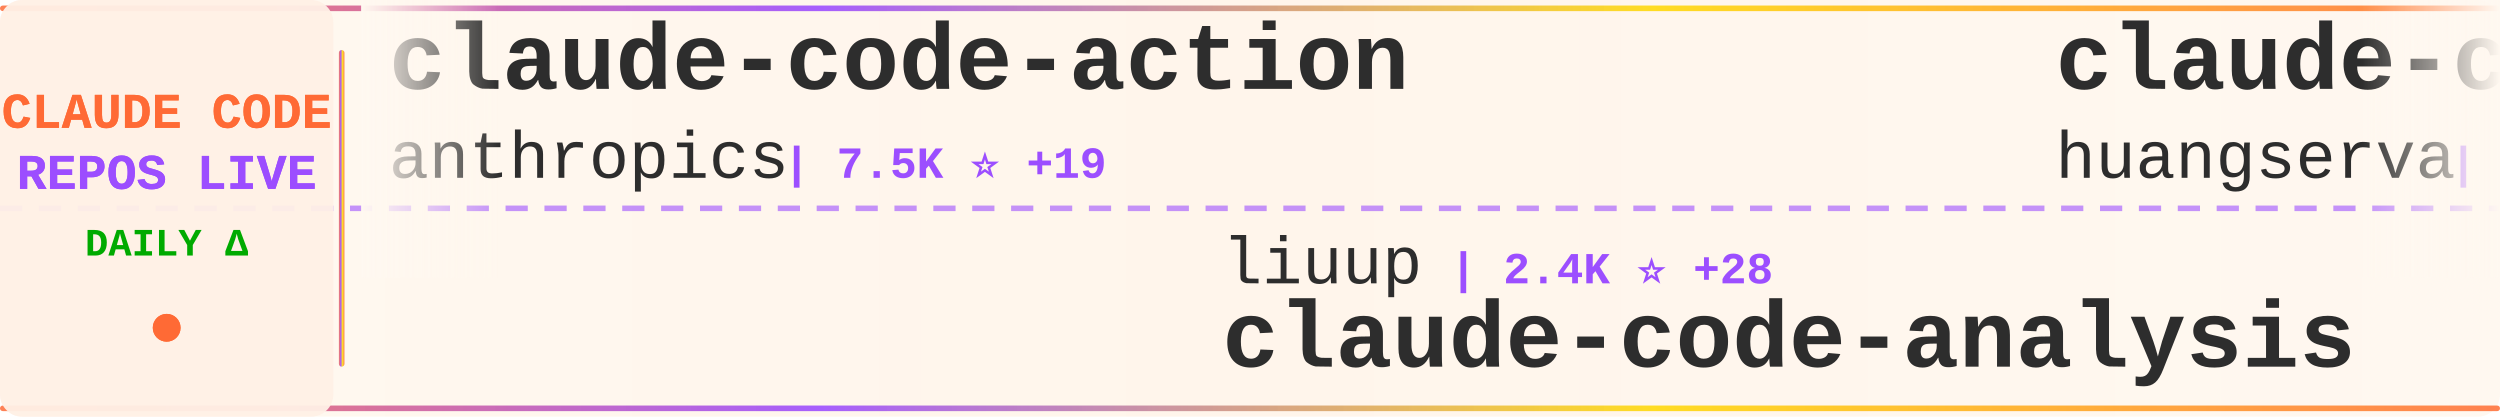
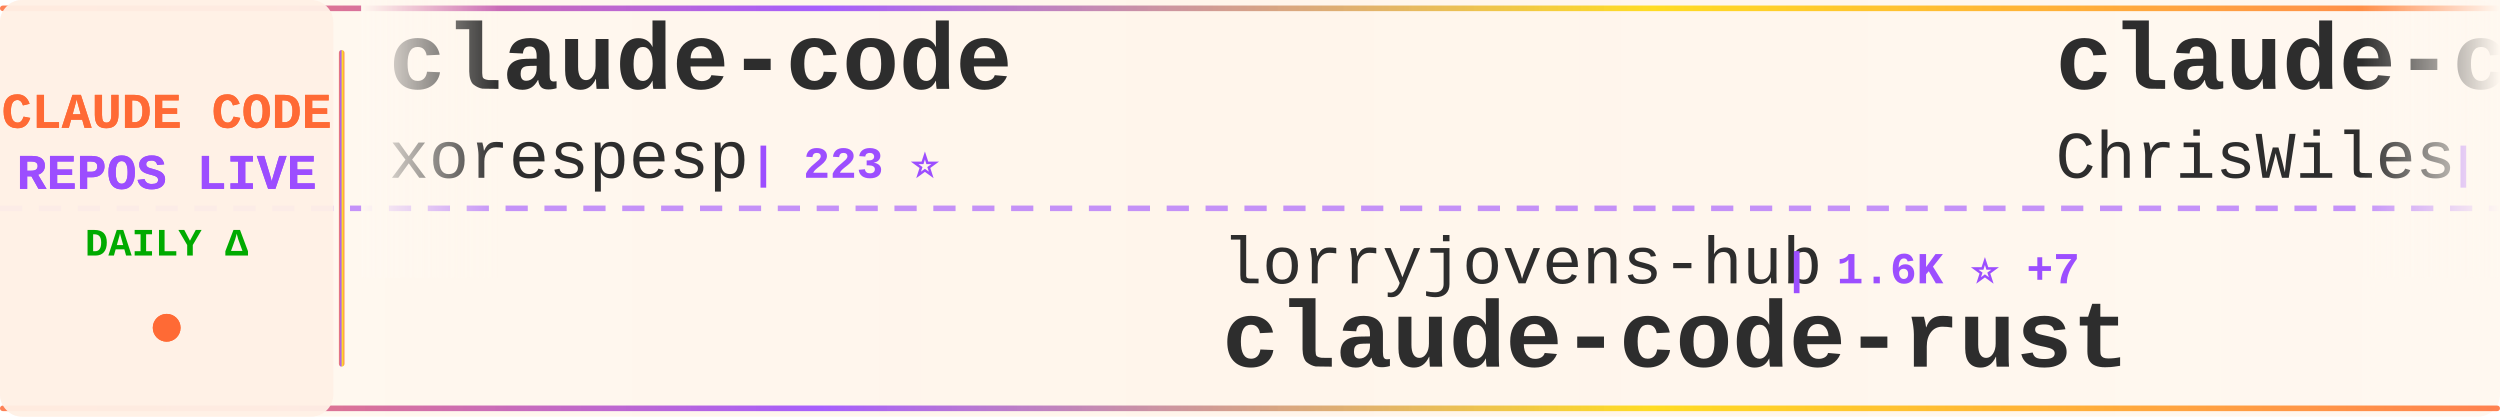
<svg xmlns="http://www.w3.org/2000/svg" width="900" height="150">
  <defs>
    <linearGradient id="tickerBg" x1="0%" y1="0%" x2="100%" y2="0%">
      <stop offset="0%" style="stop-color:#fff8f0;stop-opacity:0.98" />
      <stop offset="50%" style="stop-color:#fff5eb;stop-opacity:1" />
      <stop offset="100%" style="stop-color:#fff8f0;stop-opacity:0.98" />
    </linearGradient>
    <linearGradient id="borderGrad" x1="0%" y1="0%" x2="100%" y2="0%">
      <stop offset="0%" style="stop-color:#FF6B35;stop-opacity:0.85">
        <animate attributeName="stop-opacity" values="0.85;1;0.85" dur="2s" repeatCount="indefinite" />
      </stop>
      <stop offset="33%" style="stop-color:#9C4EFF;stop-opacity:0.9">
        <animate attributeName="stop-opacity" values="0.9;1;0.9" dur="2.2s" repeatCount="indefinite" />
      </stop>
      <stop offset="66%" style="stop-color:#FFD700;stop-opacity:0.85">
        <animate attributeName="stop-opacity" values="0.85;1;0.85" dur="1.8s" repeatCount="indefinite" />
      </stop>
      <stop offset="100%" style="stop-color:#FF6B35;stop-opacity:0.85">
        <animate attributeName="stop-opacity" values="0.85;1;0.85" dur="2s" repeatCount="indefinite" />
      </stop>
    </linearGradient>
    <filter id="textGlow">
      <feGaussianBlur stdDeviation="0.15" result="coloredBlur" />
      <feMerge>
        <feMergeNode in="coloredBlur" />
        <feMergeNode in="SourceGraphic" />
      </feMerge>
    </filter>
    <filter id="metricGlow">
      <feGaussianBlur stdDeviation="0.2" result="coloredBlur" />
      <feMerge>
        <feMergeNode in="coloredBlur" />
        <feMergeNode in="SourceGraphic" />
      </feMerge>
    </filter>
    <linearGradient id="leftFade" x1="0%" y1="0%" x2="100%" y2="0%">
      <stop offset="0%" style="stop-color:#fff8f0;stop-opacity:1" />
      <stop offset="100%" style="stop-color:#fff8f0;stop-opacity:0" />
    </linearGradient>
    <linearGradient id="rightFade" x1="0%" y1="0%" x2="100%" y2="0%">
      <stop offset="0%" style="stop-color:#fff8f0;stop-opacity:0" />
      <stop offset="100%" style="stop-color:#fff8f0;stop-opacity:1" />
    </linearGradient>
  </defs>
  <rect width="900" height="150" fill="url(#tickerBg)" rx="8" />
  <rect x="0" y="2" width="900" height="2" fill="url(#borderGrad)" rx="1" />
  <rect x="0" y="146" width="900" height="2" fill="url(#borderGrad)" rx="1" />
  <line x1="0" y1="75" x2="900" y2="75" stroke="#9C4EFF" stroke-width="2" stroke-dasharray="8 6" opacity="0.6" />
  <rect x="0" y="0" width="120" height="150" fill="#fff0e6" opacity="0.95" rx="8" />
  <text x="60" y="46" font-family="'Courier New', monospace" font-size="18" font-weight="bold" fill="#FF6B35" text-anchor="middle" filter="url(#textGlow)">
    CLAUDE CODE
  </text>
  <text x="60" y="68" font-family="'Courier New', monospace" font-size="18" font-weight="bold" fill="#9C4EFF" text-anchor="middle" filter="url(#textGlow)">
    REPOS LIVE
  </text>
  <text x="60" y="92" font-family="'Courier New', monospace" font-size="14" font-weight="bold" fill="#00aa00" text-anchor="middle">
    DAILY Δ
  </text>
  <circle cx="60" cy="118" r="5" fill="#FF6B35" filter="url(#metricGlow)">
    <animate attributeName="r" values="4;6;4" dur="1.5s" repeatCount="indefinite" />
    <animate attributeName="opacity" values="0.6;1;0.6" dur="1.5s" repeatCount="indefinite" />
  </circle>
  <rect x="122" y="18" width="2" height="114" fill="url(#borderGrad)" rx="1" />
  <clipPath id="tickerClip">
    <rect x="130" y="0" width="770" height="150" />
  </clipPath>
  <g clip-path="url(#tickerClip)">
    <g id="tickerItems">
      <animateTransform attributeName="transform" attributeType="XML" type="translate" from="0 0" to="-3000 0" dur="54s" repeatCount="indefinite" />
      <g transform="translate(0, 0)">
-         <text x="140" y="32" font-family="'Courier New', monospace" font-size="34" font-weight="bold" fill="#2d2d2d">claude-code-action</text>
-         <text x="140" y="64" font-family="'Courier New', monospace" font-size="24" font-weight="normal" fill="#2d2d2d" opacity="1.0">anthropics</text>
-         <text x="282" y="64" font-family="'Courier New', monospace" font-size="16" font-weight="bold" fill="#9C4EFF"> | 7.5K ⭐ +19</text>
+         <text x="140" y="32" font-family="'Courier New', monospace" font-size="34" font-weight="bold" fill="#2d2d2d">claude-code</text>
+         <text x="140" y="64" font-family="'Courier New', monospace" font-size="24" font-weight="normal" fill="#2d2d2d" opacity="1.0">xorespesp</text>
+         <text x="270" y="64" font-family="'Courier New', monospace" font-size="16" font-weight="bold" fill="#9C4EFF"> | 223 ⭐</text>
      </g>
      <g transform="translate(300, 0)">
-         <text x="140" y="102" font-family="'Courier New', monospace" font-size="24" font-weight="normal" fill="#2d2d2d" opacity="1.0">liuup</text>
-         <text x="222" y="102" font-family="'Courier New', monospace" font-size="16" font-weight="bold" fill="#9C4EFF"> | 2.4K ⭐ +28</text>
-         <text x="140" y="132" font-family="'Courier New', monospace" font-size="34" font-weight="bold" fill="#2d2d2d">claude-code-analysis</text>
+         <text x="140" y="102" font-family="'Courier New', monospace" font-size="24" font-weight="normal" fill="#2d2d2d" opacity="1.0">lorryjovens-hub</text>
+         <text x="342" y="102" font-family="'Courier New', monospace" font-size="16" font-weight="bold" fill="#9C4EFF"> | 1.6K ⭐ +7</text>
+         <text x="140" y="132" font-family="'Courier New', monospace" font-size="34" font-weight="bold" fill="#2d2d2d">claude-code-rust</text>
      </g>
      <g transform="translate(600, 0)">
-         <text x="140" y="32" font-family="'Courier New', monospace" font-size="34" font-weight="bold" fill="#2d2d2d">claude-code-cli</text>
-         <text x="140" y="64" font-family="'Courier New', monospace" font-size="24" font-weight="normal" fill="#2d2d2d" opacity="1.0">huangserva</text>
-         <text x="282" y="64" font-family="'Courier New', monospace" font-size="16" font-weight="bold" fill="#9C4EFF"> | 579 ⭐ +1</text>
+         <text x="140" y="32" font-family="'Courier New', monospace" font-size="34" font-weight="bold" fill="#2d2d2d">claude-code-showcase</text>
+         <text x="140" y="64" font-family="'Courier New', monospace" font-size="24" font-weight="normal" fill="#2d2d2d" opacity="1.0">ChrisWiles</text>
+         <text x="282" y="64" font-family="'Courier New', monospace" font-size="16" font-weight="bold" fill="#9C4EFF"> | 5.9K ⭐ +6</text>
      </g>
      <g transform="translate(900, 0)">
-         <text x="140" y="102" font-family="'Courier New', monospace" font-size="24" font-weight="normal" fill="#2d2d2d" opacity="1.0">feiskyer</text>
-         <text x="258" y="102" font-family="'Courier New', monospace" font-size="16" font-weight="bold" fill="#9C4EFF"> | 1.5K ⭐ +4</text>
-         <text x="140" y="132" font-family="'Courier New', monospace" font-size="34" font-weight="bold" fill="#2d2d2d">claude-code-settings</text>
+         <text x="140" y="102" font-family="'Courier New', monospace" font-size="24" font-weight="normal" fill="#2d2d2d" opacity="1.0">luyao618</text>
+         <text x="258" y="102" font-family="'Courier New', monospace" font-size="16" font-weight="bold" fill="#9C4EFF"> | 1.4K ⭐ +7</text>
+         <text x="140" y="132" font-family="'Courier New', monospace" font-size="34" font-weight="bold" fill="#2d2d2d">Claude-Code-Source-Study</text>
      </g>
      <g transform="translate(1200, 0)">
-         <text x="140" y="32" font-family="'Courier New', monospace" font-size="34" font-weight="bold" fill="#2d2d2d">claude-code-local</text>
-         <text x="140" y="64" font-family="'Courier New', monospace" font-size="24" font-weight="normal" fill="#2d2d2d" opacity="1.0">nicedreamzapp</text>
-         <text x="318" y="64" font-family="'Courier New', monospace" font-size="16" font-weight="bold" fill="#9C4EFF"> | 2.6K ⭐ +21</text>
+         <text x="140" y="32" font-family="'Courier New', monospace" font-size="34" font-weight="bold" fill="#2d2d2d">antigravity-awesome-skil...</text>
+         <text x="140" y="64" font-family="'Courier New', monospace" font-size="24" font-weight="normal" fill="#2d2d2d" opacity="1.0">sickn33</text>
+         <text x="246" y="64" font-family="'Courier New', monospace" font-size="16" font-weight="bold" fill="#9C4EFF"> | 37.3K ⭐ +146</text>
      </g>
      <g transform="translate(1500, 0)">
-         <text x="140" y="102" font-family="'Courier New', monospace" font-size="24" font-weight="normal" fill="#2d2d2d" opacity="1.0">ponponon</text>
-         <text x="258" y="102" font-family="'Courier New', monospace" font-size="16" font-weight="bold" fill="#9C4EFF"> | 2.2K ⭐</text>
-         <text x="140" y="132" font-family="'Courier New', monospace" font-size="34" font-weight="bold" fill="#2d2d2d">claude_code_src</text>
+         <text x="140" y="102" font-family="'Courier New', monospace" font-size="24" font-weight="normal" fill="#2d2d2d" opacity="1.0">LING71671</text>
+         <text x="270" y="102" font-family="'Courier New', monospace" font-size="16" font-weight="bold" fill="#9C4EFF"> | 827 ⭐ +4</text>
+         <text x="140" y="132" font-family="'Courier New', monospace" font-size="34" font-weight="bold" fill="#2d2d2d">Open-ClaudeCode</text>
      </g>
      <g transform="translate(1800, 0)">
-         <text x="140" y="32" font-family="'Courier New', monospace" font-size="34" font-weight="bold" fill="#2d2d2d">cc-switch</text>
-         <text x="140" y="64" font-family="'Courier New', monospace" font-size="24" font-weight="normal" fill="#2d2d2d" opacity="1.0">farion1231</text>
-         <text x="282" y="64" font-family="'Courier New', monospace" font-size="16" font-weight="bold" fill="#9C4EFF"> | 68.4K ⭐ +1.3K</text>
+         <text x="140" y="32" font-family="'Courier New', monospace" font-size="34" font-weight="bold" fill="#2d2d2d">claude-code-from-source</text>
+         <text x="140" y="64" font-family="'Courier New', monospace" font-size="24" font-weight="normal" fill="#2d2d2d" opacity="1.0">alejandrobalderas</text>
+         <text x="366" y="64" font-family="'Courier New', monospace" font-size="16" font-weight="bold" fill="#9C4EFF"> | 1.9K ⭐ +5</text>
      </g>
      <g transform="translate(2100, 0)">
-         <text x="140" y="102" font-family="'Courier New', monospace" font-size="24" font-weight="normal" fill="#2d2d2d" opacity="1.0">ghuntley</text>
-         <text x="258" y="102" font-family="'Courier New', monospace" font-size="16" font-weight="bold" fill="#9C4EFF"> | 976 ⭐</text>
-         <text x="140" y="132" font-family="'Courier New', monospace" font-size="34" font-weight="bold" fill="#2d2d2d">claude-code-source-code-...</text>
+         <text x="140" y="102" font-family="'Courier New', monospace" font-size="24" font-weight="normal" fill="#2d2d2d" opacity="1.0">zebbern</text>
+         <text x="246" y="102" font-family="'Courier New', monospace" font-size="16" font-weight="bold" fill="#9C4EFF"> | 4.1K ⭐ +7</text>
+         <text x="140" y="132" font-family="'Courier New', monospace" font-size="34" font-weight="bold" fill="#2d2d2d">claude-code-guide</text>
      </g>
      <g transform="translate(2400, 0)">
-         <text x="140" y="32" font-family="'Courier New', monospace" font-size="34" font-weight="bold" fill="#2d2d2d">claude-code</text>
-         <text x="140" y="64" font-family="'Courier New', monospace" font-size="24" font-weight="normal" fill="#2d2d2d" opacity="1.0">VineeTagarwaL-code</text>
-         <text x="378" y="64" font-family="'Courier New', monospace" font-size="16" font-weight="bold" fill="#9C4EFF"> | 274 ⭐</text>
+         <text x="140" y="32" font-family="'Courier New', monospace" font-size="34" font-weight="bold" fill="#2d2d2d">oh-my-claudecode</text>
+         <text x="140" y="64" font-family="'Courier New', monospace" font-size="24" font-weight="normal" fill="#2d2d2d" opacity="1.0">Yeachan-Heo</text>
+         <text x="294" y="64" font-family="'Courier New', monospace" font-size="16" font-weight="bold" fill="#9C4EFF"> | 33.5K ⭐ +136</text>
      </g>
      <g transform="translate(2700, 0)">
-         <text x="140" y="102" font-family="'Courier New', monospace" font-size="24" font-weight="normal" fill="#2d2d2d" opacity="1.0">rohitg00</text>
-         <text x="258" y="102" font-family="'Courier New', monospace" font-size="16" font-weight="bold" fill="#9C4EFF"> | 1.6K ⭐ +19</text>
-         <text x="140" y="132" font-family="'Courier New', monospace" font-size="34" font-weight="bold" fill="#2d2d2d">awesome-claude-code-tool...</text>
+         <text x="140" y="102" font-family="'Courier New', monospace" font-size="24" font-weight="normal" fill="#2d2d2d" opacity="1.0">kodu-ai</text>
+         <text x="246" y="102" font-family="'Courier New', monospace" font-size="16" font-weight="bold" fill="#9C4EFF"> | 5.3K ⭐</text>
+         <text x="140" y="132" font-family="'Courier New', monospace" font-size="34" font-weight="bold" fill="#2d2d2d">claude-coder</text>
      </g>
      <g transform="translate(3000, 0)">
-         <text x="140" y="32" font-family="'Courier New', monospace" font-size="34" font-weight="bold" fill="#2d2d2d">claude-code-action</text>
-         <text x="140" y="64" font-family="'Courier New', monospace" font-size="24" font-weight="normal" fill="#2d2d2d" opacity="1.0">anthropics</text>
-         <text x="282" y="64" font-family="'Courier New', monospace" font-size="16" font-weight="bold" fill="#9C4EFF"> | 7.5K ⭐ +19</text>
+         <text x="140" y="32" font-family="'Courier New', monospace" font-size="34" font-weight="bold" fill="#2d2d2d">claude-code</text>
+         <text x="140" y="64" font-family="'Courier New', monospace" font-size="24" font-weight="normal" fill="#2d2d2d" opacity="1.0">xorespesp</text>
+         <text x="270" y="64" font-family="'Courier New', monospace" font-size="16" font-weight="bold" fill="#9C4EFF"> | 223 ⭐</text>
      </g>
      <g transform="translate(3300, 0)">
-         <text x="140" y="102" font-family="'Courier New', monospace" font-size="24" font-weight="normal" fill="#2d2d2d" opacity="1.0">liuup</text>
-         <text x="222" y="102" font-family="'Courier New', monospace" font-size="16" font-weight="bold" fill="#9C4EFF"> | 2.4K ⭐ +28</text>
-         <text x="140" y="132" font-family="'Courier New', monospace" font-size="34" font-weight="bold" fill="#2d2d2d">claude-code-analysis</text>
+         <text x="140" y="102" font-family="'Courier New', monospace" font-size="24" font-weight="normal" fill="#2d2d2d" opacity="1.0">lorryjovens-hub</text>
+         <text x="342" y="102" font-family="'Courier New', monospace" font-size="16" font-weight="bold" fill="#9C4EFF"> | 1.6K ⭐ +7</text>
+         <text x="140" y="132" font-family="'Courier New', monospace" font-size="34" font-weight="bold" fill="#2d2d2d">claude-code-rust</text>
      </g>
      <g transform="translate(3600, 0)">
-         <text x="140" y="32" font-family="'Courier New', monospace" font-size="34" font-weight="bold" fill="#2d2d2d">claude-code-cli</text>
-         <text x="140" y="64" font-family="'Courier New', monospace" font-size="24" font-weight="normal" fill="#2d2d2d" opacity="1.0">huangserva</text>
-         <text x="282" y="64" font-family="'Courier New', monospace" font-size="16" font-weight="bold" fill="#9C4EFF"> | 579 ⭐ +1</text>
+         <text x="140" y="32" font-family="'Courier New', monospace" font-size="34" font-weight="bold" fill="#2d2d2d">claude-code-showcase</text>
+         <text x="140" y="64" font-family="'Courier New', monospace" font-size="24" font-weight="normal" fill="#2d2d2d" opacity="1.0">ChrisWiles</text>
+         <text x="282" y="64" font-family="'Courier New', monospace" font-size="16" font-weight="bold" fill="#9C4EFF"> | 5.9K ⭐ +6</text>
      </g>
      <g transform="translate(3900, 0)">
-         <text x="140" y="102" font-family="'Courier New', monospace" font-size="24" font-weight="normal" fill="#2d2d2d" opacity="1.0">feiskyer</text>
-         <text x="258" y="102" font-family="'Courier New', monospace" font-size="16" font-weight="bold" fill="#9C4EFF"> | 1.5K ⭐ +4</text>
-         <text x="140" y="132" font-family="'Courier New', monospace" font-size="34" font-weight="bold" fill="#2d2d2d">claude-code-settings</text>
+         <text x="140" y="102" font-family="'Courier New', monospace" font-size="24" font-weight="normal" fill="#2d2d2d" opacity="1.0">luyao618</text>
+         <text x="258" y="102" font-family="'Courier New', monospace" font-size="16" font-weight="bold" fill="#9C4EFF"> | 1.4K ⭐ +7</text>
+         <text x="140" y="132" font-family="'Courier New', monospace" font-size="34" font-weight="bold" fill="#2d2d2d">Claude-Code-Source-Study</text>
      </g>
    </g>
  </g>
  <rect x="130" y="0" width="50" height="100" fill="url(#leftFade)" />
  <rect x="850" y="0" width="50" height="100" fill="url(#rightFade)" />
</svg>
